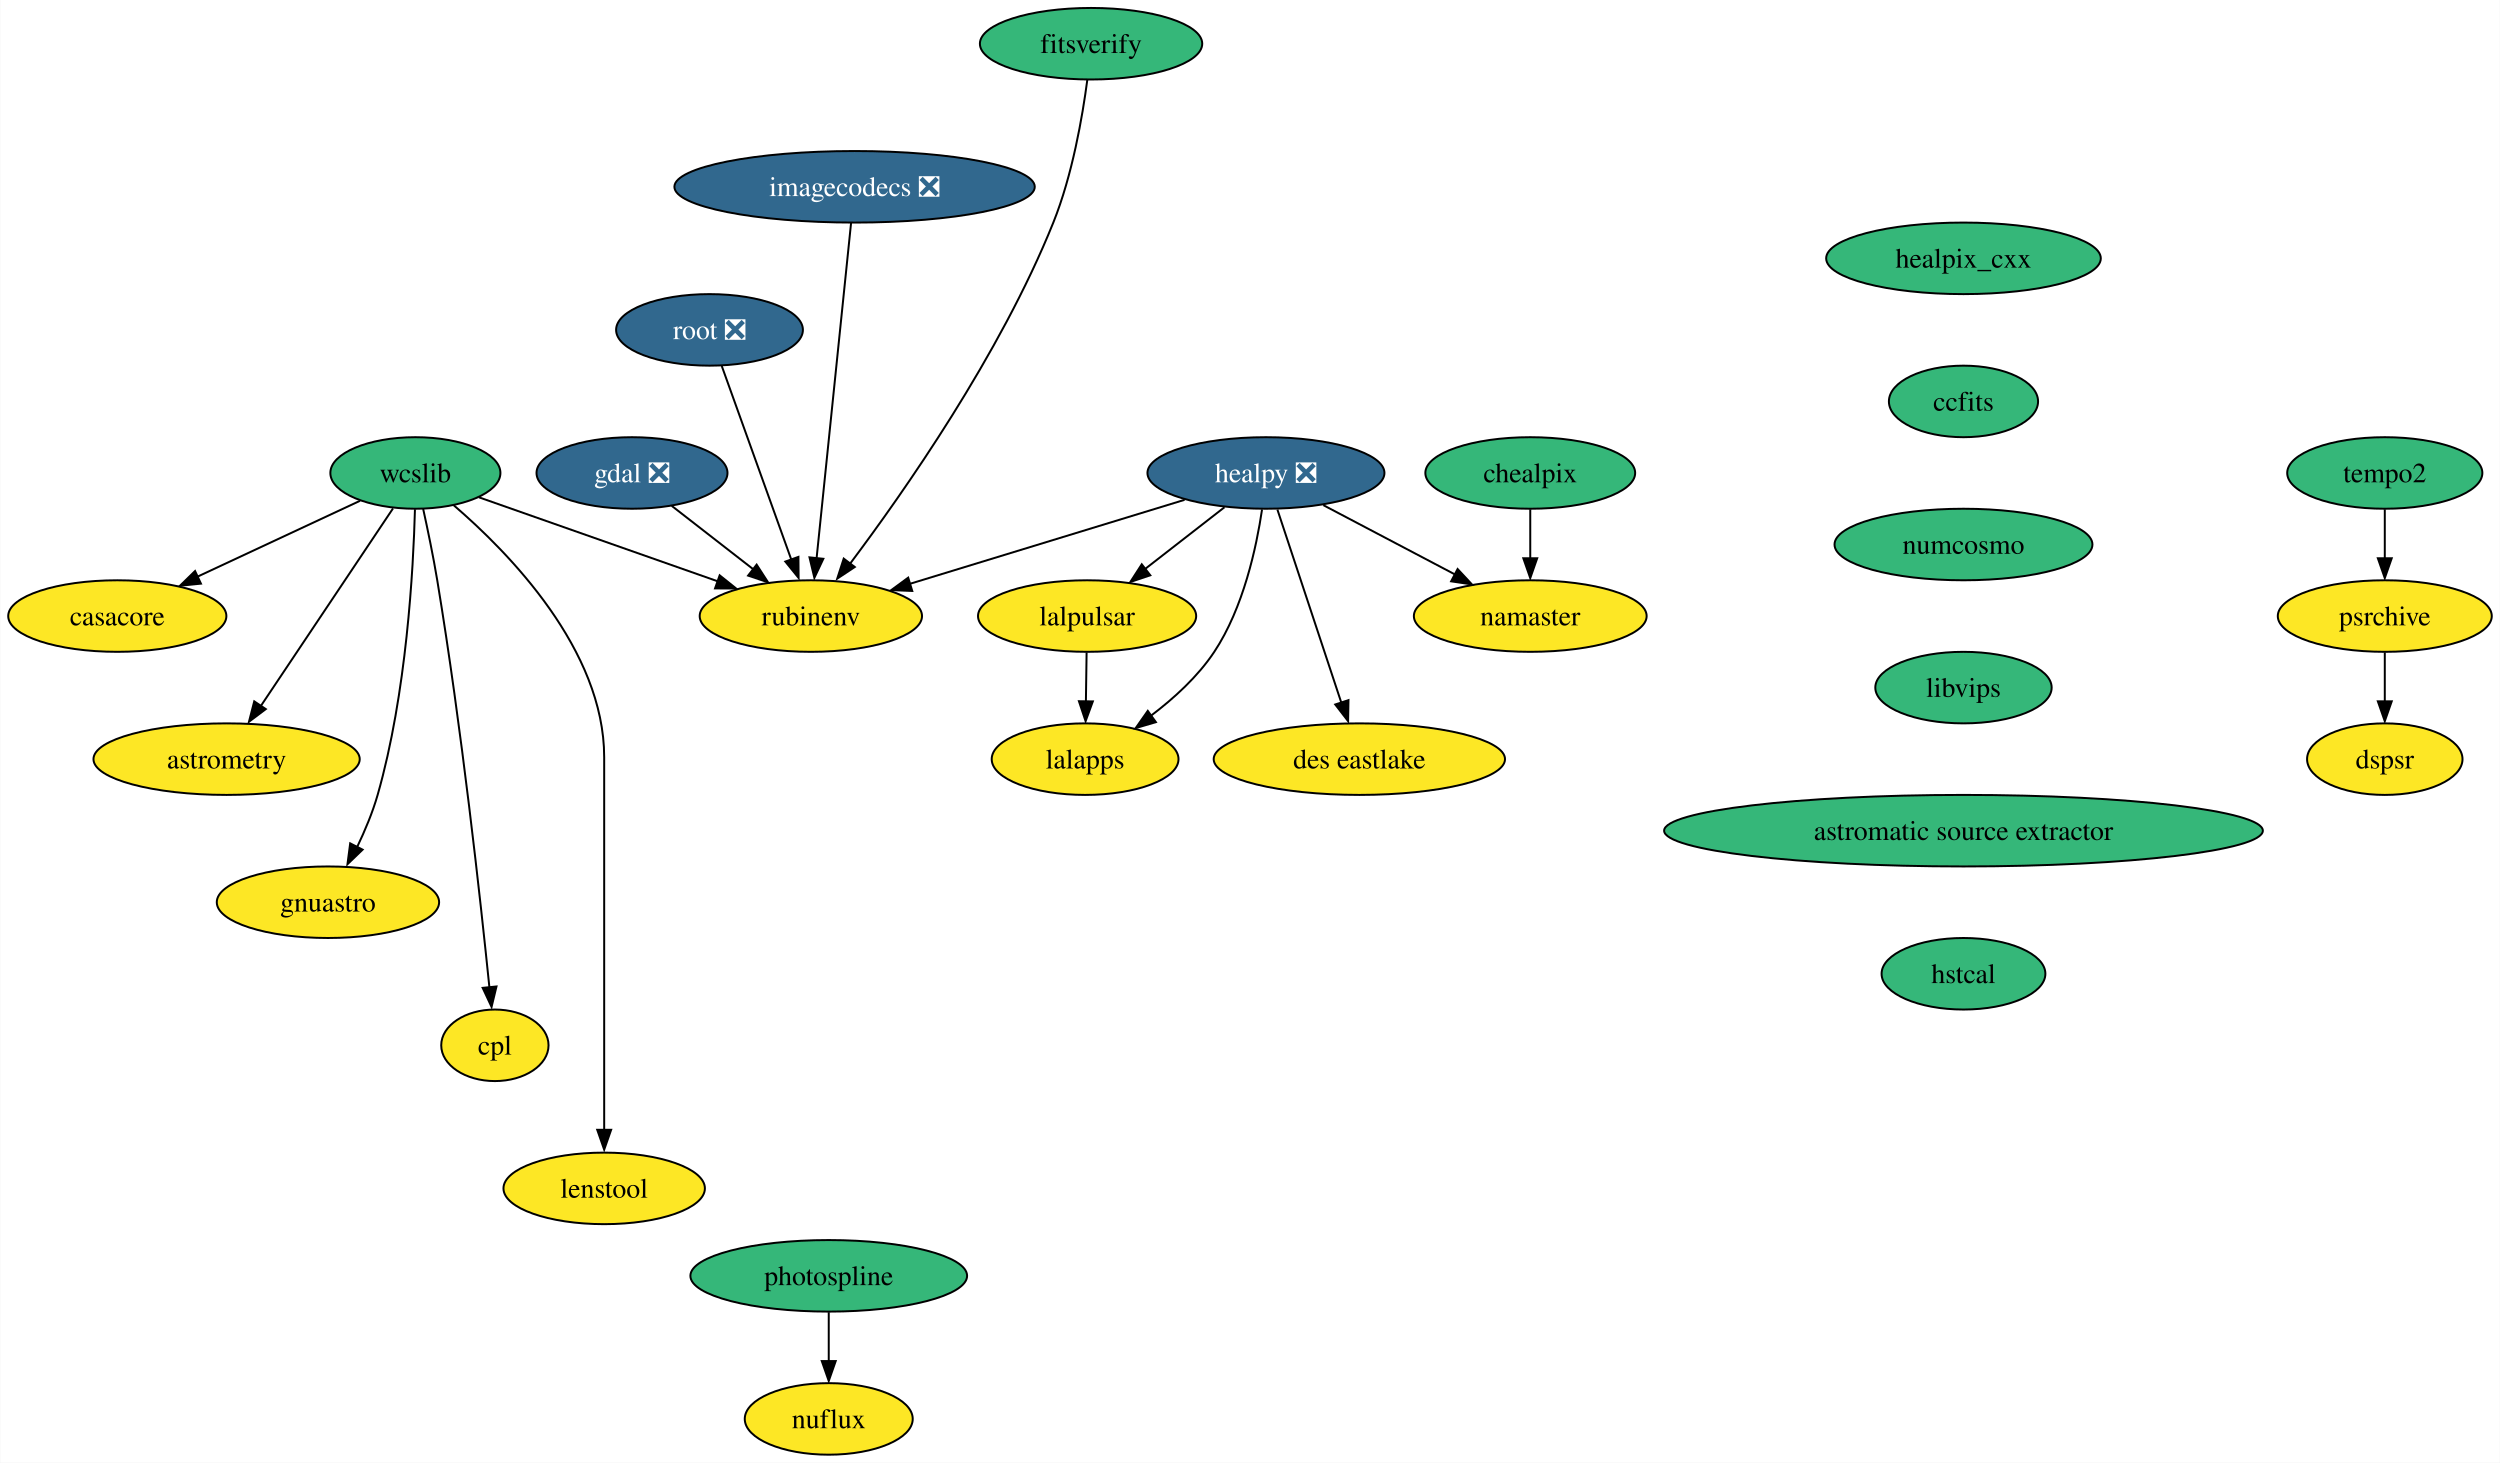
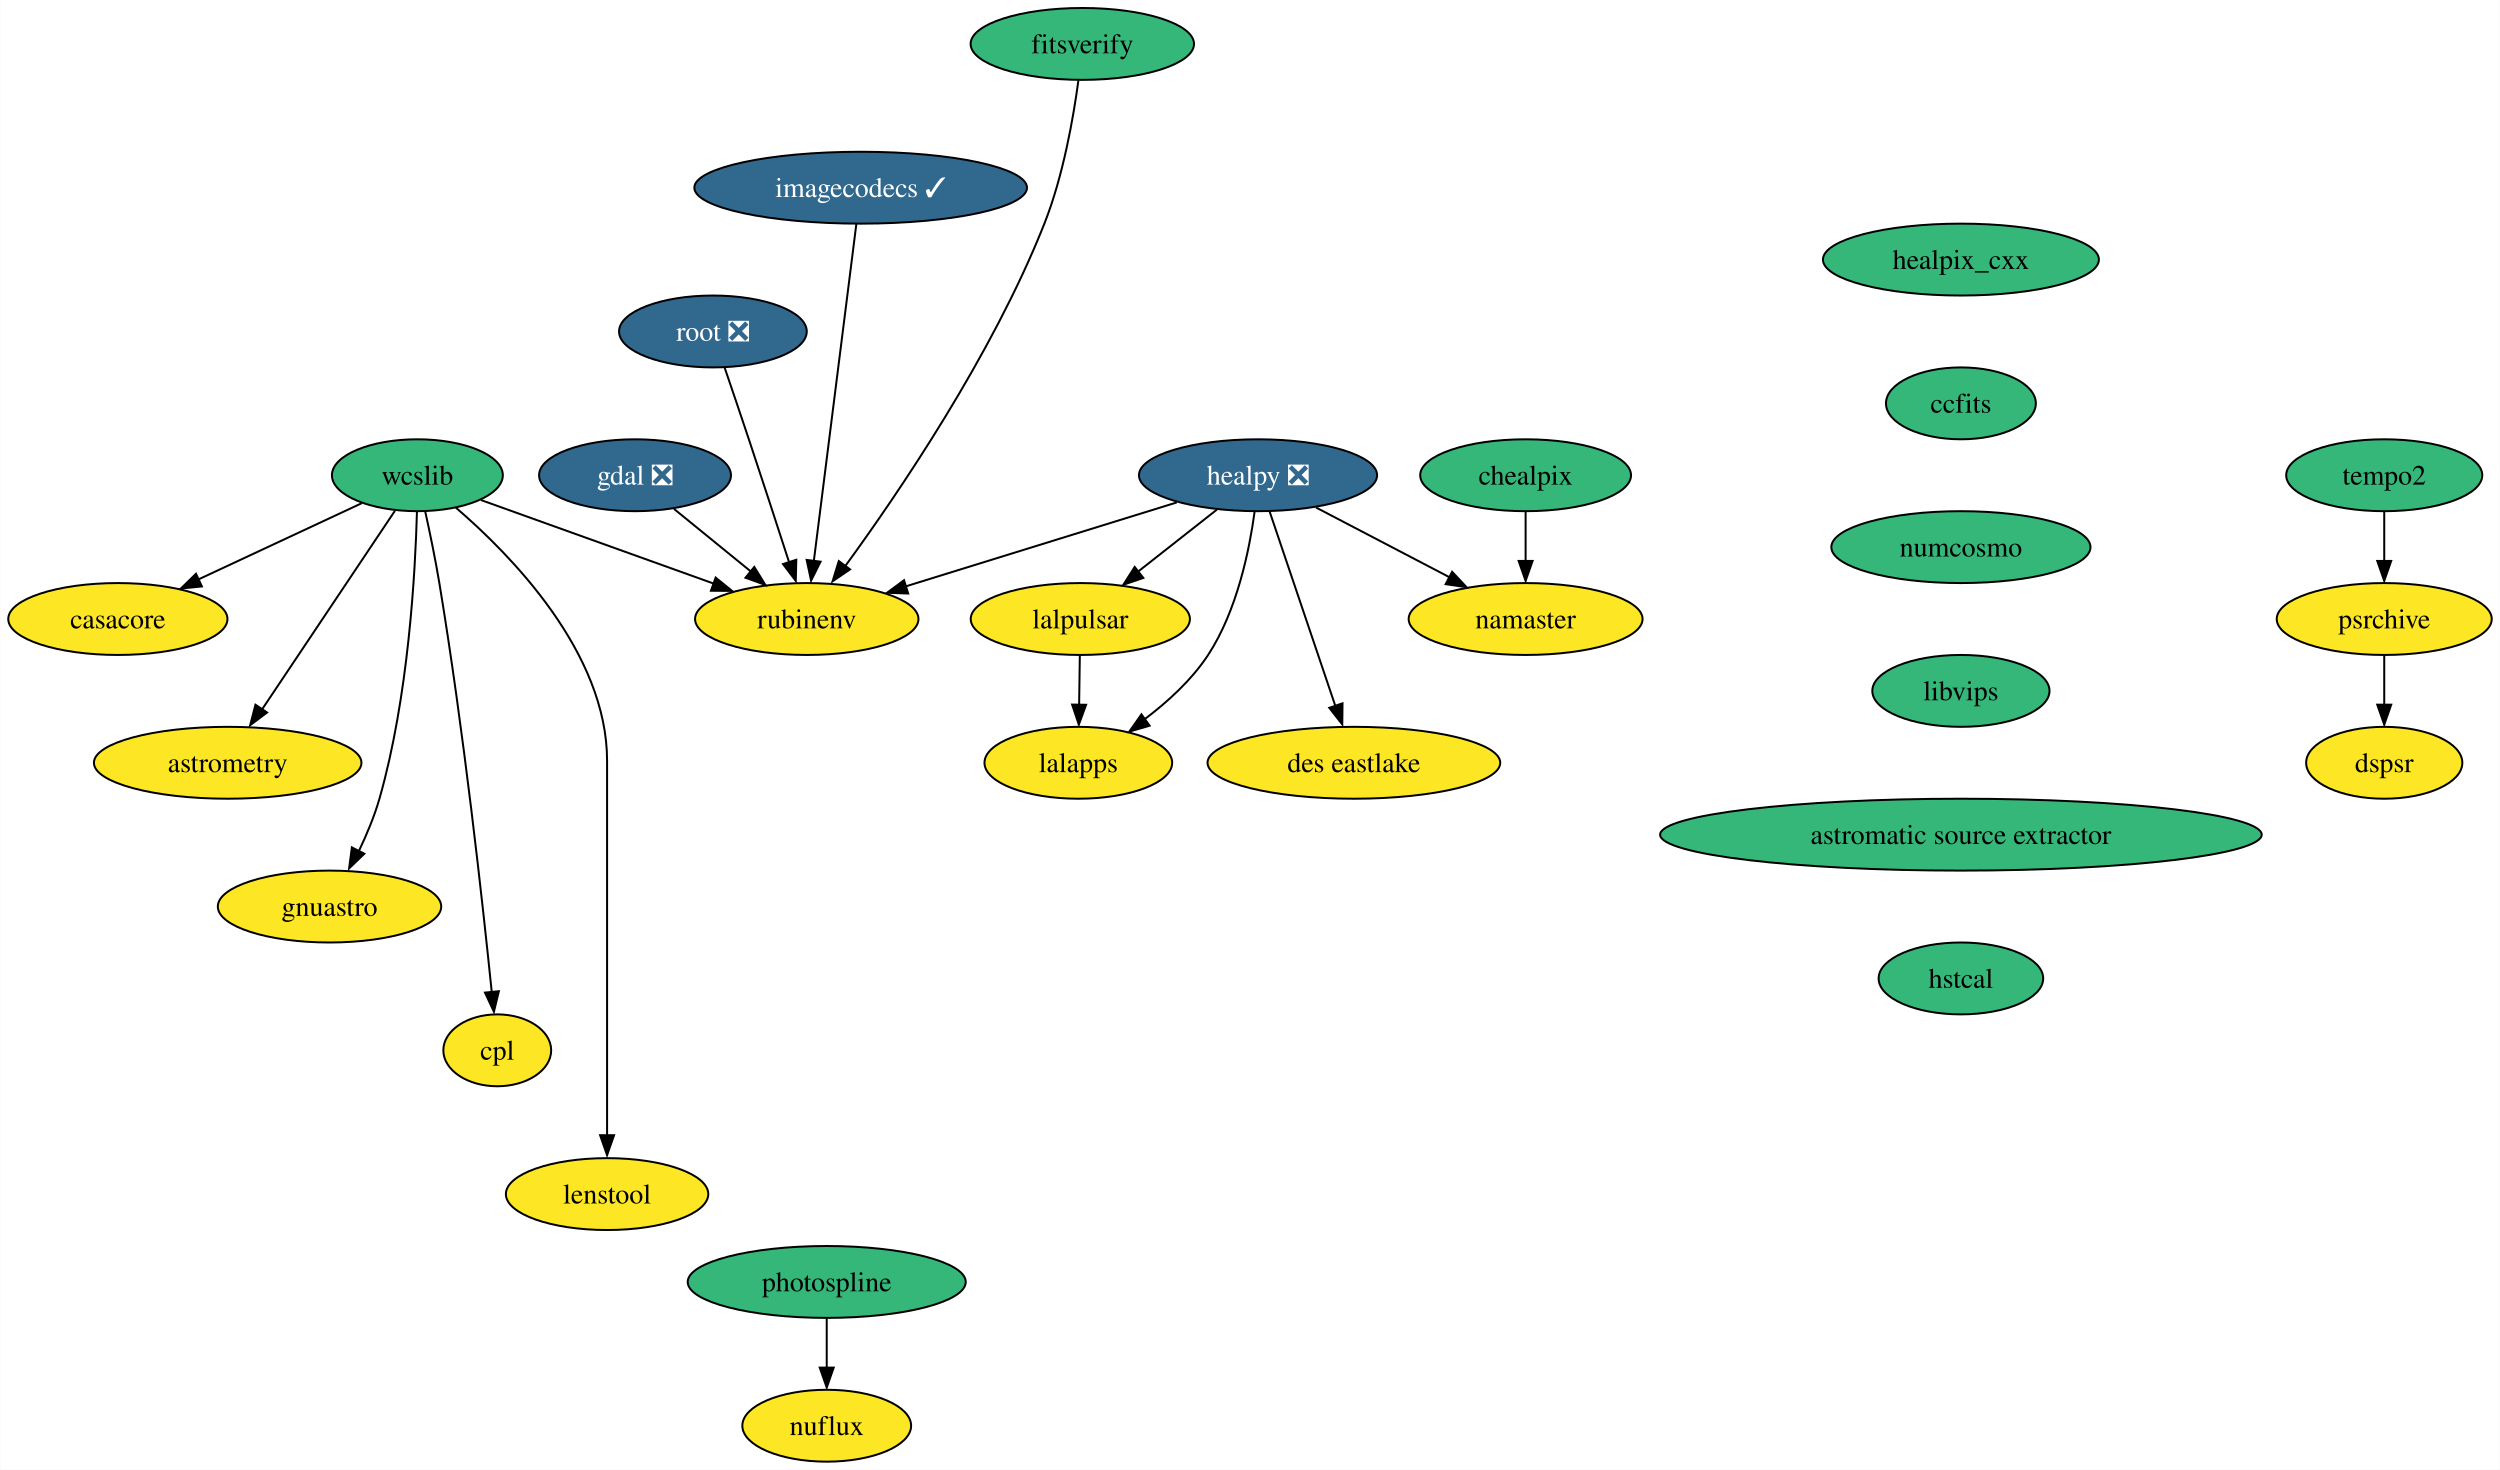
- <svg xmlns="http://www.w3.org/2000/svg" xmlns:xlink="http://www.w3.org/1999/xlink" width="1258pt" height="736pt" viewBox="0.00 0.00 1257.73 736.00">
+ <svg xmlns="http://www.w3.org/2000/svg" xmlns:xlink="http://www.w3.org/1999/xlink" width="1252pt" height="736pt" viewBox="0.00 0.00 1251.73 736.00">
  <g id="graph0" class="graph" transform="scale(1 1) rotate(0) translate(4 732)">
-     <polygon fill="white" stroke="none" points="-4,4 -4,-732 1253.73,-732 1253.73,4 -4,4" />
+     <polygon fill="white" stroke="none" points="-4,4 -4,-732 1247.73,-732 1247.73,4 -4,4" />
    <g id="node1" class="node">
      <g id="a_node1">
        <a xlink:href="https://github.com/conda-forge/casacore-feedstock" xlink:title="casacore">
          <ellipse fill="#fde725" stroke="black" cx="54.89" cy="-422" rx="54.89" ry="18" />
          <text text-anchor="middle" x="54.89" y="-417.32" font-family="Times,serif" font-size="14.00">casacore</text>
        </a>
      </g>
    </g>
    <g id="node2" class="node">
      <g id="a_node2">
        <a xlink:href="https://github.com/conda-forge/gdal-feedstock/pull/789" xlink:title="gdal ❎">
          <ellipse fill="#31688e" stroke="black" cx="313.89" cy="-494" rx="48.05" ry="18" />
          <text text-anchor="middle" x="313.89" y="-489.32" font-family="Times,serif" font-size="14.00" fill="white">gdal ❎</text>
        </a>
      </g>
    </g>
    <g id="node3" class="node">
      <g id="a_node3">
        <a xlink:href="https://github.com/conda-forge/rubinenv-feedstock" xlink:title="rubinenv">
-           <ellipse fill="#fde725" stroke="black" cx="403.89" cy="-422" rx="55.94" ry="18" />
-           <text text-anchor="middle" x="403.89" y="-417.32" font-family="Times,serif" font-size="14.00">rubinenv</text>
+           <ellipse fill="#fde725" stroke="black" cx="399.89" cy="-422" rx="55.94" ry="18" />
+           <text text-anchor="middle" x="399.89" y="-417.32" font-family="Times,serif" font-size="14.00">rubinenv</text>
        </a>
      </g>
    </g>
    <g id="edge1" class="edge">
-       <path fill="none" stroke="black" d="M333.86,-477.46C345.93,-468.08 361.51,-455.96 374.92,-445.54" />
-       <polygon fill="black" stroke="black" points="376.6,-447.88 382.35,-438.98 372.31,-442.35 376.6,-447.88" />
+       <path fill="none" stroke="black" d="M333.41,-477.12C344.76,-467.87 359.27,-456.07 371.83,-445.84" />
+       <polygon fill="black" stroke="black" points="373.61,-448.09 379.16,-439.06 369.19,-442.66 373.61,-448.09" />
    </g>
    <g id="node4" class="node">
      <g id="a_node4">
        <a xlink:href="https://github.com/conda-forge/healpix_cxx-feedstock" xlink:title="healpix_cxx">
-           <ellipse fill="#35b779" stroke="black" cx="983.89" cy="-602" rx="69.1" ry="18" />
-           <text text-anchor="middle" x="983.89" y="-597.33" font-family="Times,serif" font-size="14.00">healpix_cxx</text>
+           <ellipse fill="#35b779" stroke="black" cx="977.89" cy="-602" rx="69.1" ry="18" />
+           <text text-anchor="middle" x="977.89" y="-597.33" font-family="Times,serif" font-size="14.00">healpix_cxx</text>
        </a>
      </g>
    </g>
    <g id="node5" class="node">
      <g id="a_node5">
        <a xlink:href="https://github.com/conda-forge/ccfits-feedstock" xlink:title="ccfits">
-           <ellipse fill="#35b779" stroke="black" cx="983.89" cy="-530" rx="37.53" ry="18" />
-           <text text-anchor="middle" x="983.89" y="-525.33" font-family="Times,serif" font-size="14.00">ccfits</text>
+           <ellipse fill="#35b779" stroke="black" cx="977.89" cy="-530" rx="37.53" ry="18" />
+           <text text-anchor="middle" x="977.89" y="-525.33" font-family="Times,serif" font-size="14.00">ccfits</text>
        </a>
      </g>
    </g>
    <g id="node16" class="node">
      <g id="a_node16">
        <a xlink:href="https://github.com/conda-forge/numcosmo-feedstock" xlink:title="numcosmo">
-           <ellipse fill="#35b779" stroke="black" cx="983.89" cy="-458" rx="64.89" ry="18" />
-           <text text-anchor="middle" x="983.89" y="-453.32" font-family="Times,serif" font-size="14.00">numcosmo</text>
+           <ellipse fill="#35b779" stroke="black" cx="977.89" cy="-458" rx="64.89" ry="18" />
+           <text text-anchor="middle" x="977.89" y="-453.32" font-family="Times,serif" font-size="14.00">numcosmo</text>
        </a>
      </g>
    </g>
    <g id="node6" class="node">
      <g id="a_node6">
        <a xlink:href="https://github.com/conda-forge/healpy-feedstock/pull/57" xlink:title="healpy ❎">
-           <ellipse fill="#31688e" stroke="black" cx="632.89" cy="-494" rx="59.63" ry="18" />
-           <text text-anchor="middle" x="632.89" y="-489.32" font-family="Times,serif" font-size="14.00" fill="white">healpy ❎</text>
+           <ellipse fill="#31688e" stroke="black" cx="625.89" cy="-494" rx="59.63" ry="18" />
+           <text text-anchor="middle" x="625.89" y="-489.32" font-family="Times,serif" font-size="14.00" fill="white">healpy ❎</text>
        </a>
      </g>
    </g>
    <g id="edge3" class="edge">
-       <path fill="none" stroke="black" d="M591.95,-480.49C553.25,-468.66 495.11,-450.88 453.73,-438.23" />
-       <polygon fill="black" stroke="black" points="454.91,-434.63 444.33,-435.06 452.87,-441.33 454.91,-434.63" />
+       <path fill="none" stroke="black" d="M585.23,-480.4C547.19,-468.63 490.31,-451 449.6,-438.4" />
+       <polygon fill="black" stroke="black" points="450.68,-434.76 440.09,-435.14 448.61,-441.44 450.68,-434.76" />
    </g>
    <g id="node7" class="node">
      <g id="a_node7">
        <a xlink:href="https://github.com/conda-forge/lalpulsar-feedstock" xlink:title="lalpulsar">
-           <ellipse fill="#fde725" stroke="black" cx="542.89" cy="-422" rx="54.89" ry="18" />
-           <text text-anchor="middle" x="542.89" y="-417.32" font-family="Times,serif" font-size="14.00">lalpulsar</text>
+           <ellipse fill="#fde725" stroke="black" cx="536.89" cy="-422" rx="54.89" ry="18" />
+           <text text-anchor="middle" x="536.89" y="-417.32" font-family="Times,serif" font-size="14.00">lalpulsar</text>
        </a>
      </g>
    </g>
    <g id="edge4" class="edge">
-       <path fill="none" stroke="black" d="M612.02,-476.76C600.2,-467.58 585.24,-455.94 572.26,-445.84" />
-       <polygon fill="black" stroke="black" points="574.69,-442.52 564.65,-439.15 570.4,-448.05 574.69,-442.52" />
+       <path fill="none" stroke="black" d="M605.25,-476.76C593.57,-467.58 578.77,-455.94 565.93,-445.84" />
+       <polygon fill="black" stroke="black" points="568.44,-442.58 558.42,-439.15 564.12,-448.08 568.44,-442.58" />
    </g>
    <g id="node8" class="node">
      <g id="a_node8">
        <a xlink:href="https://github.com/conda-forge/namaster-feedstock" xlink:title="namaster">
-           <ellipse fill="#fde725" stroke="black" cx="765.89" cy="-422" rx="58.57" ry="18" />
-           <text text-anchor="middle" x="765.89" y="-417.32" font-family="Times,serif" font-size="14.00">namaster</text>
+           <ellipse fill="#fde725" stroke="black" cx="759.89" cy="-422" rx="58.57" ry="18" />
+           <text text-anchor="middle" x="759.89" y="-417.32" font-family="Times,serif" font-size="14.00">namaster</text>
        </a>
      </g>
    </g>
    <g id="edge5" class="edge">
-       <path fill="none" stroke="black" d="M661.75,-477.81C681.14,-467.61 706.9,-454.05 727.94,-442.97" />
-       <polygon fill="black" stroke="black" points="729.33,-445.67 736.55,-437.92 726.07,-439.48 729.33,-445.67" />
+       <path fill="none" stroke="black" d="M654.97,-477.81C674.5,-467.61 700.45,-454.05 721.66,-442.97" />
+       <polygon fill="black" stroke="black" points="723.09,-445.65 730.33,-437.92 719.85,-439.45 723.09,-445.65" />
    </g>
    <g id="node9" class="node">
      <g id="a_node9">
        <a xlink:href="https://github.com/conda-forge/lalapps-feedstock" xlink:title="lalapps">
-           <ellipse fill="#fde725" stroke="black" cx="541.89" cy="-350" rx="47" ry="18" />
-           <text text-anchor="middle" x="541.89" y="-345.32" font-family="Times,serif" font-size="14.00">lalapps</text>
+           <ellipse fill="#fde725" stroke="black" cx="535.89" cy="-350" rx="47" ry="18" />
+           <text text-anchor="middle" x="535.89" y="-345.32" font-family="Times,serif" font-size="14.00">lalapps</text>
        </a>
      </g>
    </g>
    <g id="edge6" class="edge">
-       <path fill="none" stroke="black" d="M630.93,-475.65C628.13,-456.71 621.57,-426.14 606.89,-404 598.62,-391.53 586.51,-380.52 574.98,-371.82" />
-       <polygon fill="black" stroke="black" points="577.51,-368.62 567.35,-365.63 573.43,-374.3 577.51,-368.62" />
+       <path fill="none" stroke="black" d="M624.16,-475.65C621.6,-456.72 615.41,-426.15 600.89,-404 592.68,-391.48 580.59,-380.47 569.05,-371.78" />
+       <polygon fill="black" stroke="black" points="571.58,-368.57 561.41,-365.59 567.5,-374.26 571.58,-368.57" />
    </g>
    <g id="node10" class="node">
      <g id="a_node10">
        <a xlink:href="https://github.com/conda-forge/des-eastlake-feedstock" xlink:title="des eastlake">
-           <ellipse fill="#fde725" stroke="black" cx="679.89" cy="-350" rx="73.3" ry="18" />
-           <text text-anchor="middle" x="679.89" y="-345.32" font-family="Times,serif" font-size="14.00">des eastlake</text>
+           <ellipse fill="#fde725" stroke="black" cx="673.89" cy="-350" rx="73.3" ry="18" />
+           <text text-anchor="middle" x="673.89" y="-345.32" font-family="Times,serif" font-size="14.00">des eastlake</text>
        </a>
      </g>
    </g>
    <g id="edge7" class="edge">
-       <path fill="none" stroke="black" d="M638.65,-475.59C646.7,-451.29 661.36,-406.97 670.86,-378.27" />
-       <polygon fill="black" stroke="black" points="674.41,-379.7 674.23,-369.11 667.76,-377.5 674.41,-379.7" />
+       <path fill="none" stroke="black" d="M631.68,-475.87C639.86,-451.67 654.89,-407.21 664.63,-378.39" />
+       <polygon fill="black" stroke="black" points="668.19,-379.78 668.08,-369.19 661.56,-377.54 668.19,-379.78" />
    </g>
    <g id="edge8" class="edge">
-       <path fill="none" stroke="black" d="M542.64,-403.7C542.54,-396.24 542.41,-387.32 542.29,-378.97" />
-       <polygon fill="black" stroke="black" points="545.78,-379.05 542.14,-369.1 538.78,-379.15 545.78,-379.05" />
+       <path fill="none" stroke="black" d="M536.64,-403.7C536.54,-396.24 536.41,-387.32 536.29,-378.97" />
+       <polygon fill="black" stroke="black" points="539.78,-379.05 536.14,-369.1 532.78,-379.15 539.78,-379.05" />
    </g>
    <g id="node11" class="node">
      <g id="a_node11">
        <a xlink:href="https://github.com/conda-forge/wcslib-feedstock" xlink:title="wcslib">
          <ellipse fill="#35b779" stroke="black" cx="204.89" cy="-494" rx="42.79" ry="18" />
          <text text-anchor="middle" x="204.89" y="-489.32" font-family="Times,serif" font-size="14.00">wcslib</text>
        </a>
      </g>
    </g>
    <g id="edge9" class="edge">
      <path fill="none" stroke="black" d="M177.03,-480C154.07,-469.28 121.19,-453.94 95.33,-441.87" />
      <polygon fill="black" stroke="black" points="96.98,-438.31 86.44,-437.26 94.02,-444.66 96.98,-438.31" />
    </g>
    <g id="edge10" class="edge">
-       <path fill="none" stroke="black" d="M236.86,-481.75C269.4,-470.31 320.18,-452.45 357.21,-439.42" />
-       <polygon fill="black" stroke="black" points="358,-442.5 366.27,-435.88 355.67,-435.9 358,-442.5" />
+       <path fill="none" stroke="black" d="M236.65,-481.6C268.28,-470.24 317.19,-452.69 353.23,-439.75" />
+       <polygon fill="black" stroke="black" points="354.26,-442.74 362.49,-436.07 351.9,-436.15 354.26,-442.74" />
    </g>
    <g id="node12" class="node">
      <g id="a_node12">
        <a xlink:href="https://github.com/conda-forge/astrometry-feedstock" xlink:title="astrometry">
          <ellipse fill="#fde725" stroke="black" cx="109.89" cy="-350" rx="66.99" ry="18" />
          <text text-anchor="middle" x="109.89" y="-345.32" font-family="Times,serif" font-size="14.00">astrometry</text>
        </a>
      </g>
    </g>
    <g id="edge11" class="edge">
      <path fill="none" stroke="black" d="M193.62,-476.15C177.19,-451.6 146.53,-405.77 127.22,-376.91" />
      <polygon fill="black" stroke="black" points="129.62,-375.19 121.15,-368.82 123.8,-379.08 129.62,-375.19" />
    </g>
    <g id="node13" class="node">
      <g id="a_node13">
        <a xlink:href="https://github.com/conda-forge/gnuastro-feedstock" xlink:title="gnuastro">
          <ellipse fill="#fde725" stroke="black" cx="160.89" cy="-278" rx="55.94" ry="18" />
          <text text-anchor="middle" x="160.89" y="-273.32" font-family="Times,serif" font-size="14.00">gnuastro</text>
        </a>
      </g>
    </g>
    <g id="edge12" class="edge">
      <path fill="none" stroke="black" d="M204.67,-475.72C203.88,-445.85 200.47,-382.87 185.89,-332 183.37,-323.2 179.53,-314.03 175.61,-305.85" />
      <polygon fill="black" stroke="black" points="178.33,-304.46 170.7,-297.11 172.08,-307.62 178.33,-304.46" />
    </g>
    <g id="node14" class="node">
      <g id="a_node14">
        <a xlink:href="https://github.com/conda-forge/cpl-feedstock" xlink:title="cpl">
          <ellipse fill="#fde725" stroke="black" cx="244.89" cy="-206" rx="27" ry="18" />
          <text text-anchor="middle" x="244.89" y="-201.33" font-family="Times,serif" font-size="14.00">cpl</text>
        </a>
      </g>
    </g>
    <g id="edge13" class="edge">
      <path fill="none" stroke="black" d="M208.81,-475.88C211.09,-465.53 213.89,-452.05 215.89,-440 228.1,-366.35 237.68,-278.84 242.15,-234.98" />
      <polygon fill="black" stroke="black" points="245.7,-235.61 243.22,-225.31 238.74,-234.91 245.7,-235.61" />
    </g>
    <g id="node15" class="node">
      <g id="a_node15">
        <a xlink:href="https://github.com/conda-forge/lenstool-feedstock" xlink:title="lenstool">
          <ellipse fill="#fde725" stroke="black" cx="299.89" cy="-134" rx="50.68" ry="18" />
          <text text-anchor="middle" x="299.89" y="-129.32" font-family="Times,serif" font-size="14.00">lenstool</text>
        </a>
      </g>
    </g>
    <g id="edge14" class="edge">
      <path fill="none" stroke="black" d="M224.12,-477.8C251.87,-453.98 299.89,-404.98 299.89,-351 299.89,-351 299.89,-351 299.89,-277 299.89,-237.57 299.89,-191.97 299.89,-163.31" />
      <polygon fill="black" stroke="black" points="303.39,-163.49 299.89,-153.49 296.39,-163.49 303.39,-163.49" />
    </g>
    <g id="node17" class="node">
      <g id="a_node17">
        <a xlink:href="https://github.com/conda-forge/libvips-feedstock" xlink:title="libvips">
-           <ellipse fill="#35b779" stroke="black" cx="983.89" cy="-386" rx="44.37" ry="18" />
-           <text text-anchor="middle" x="983.89" y="-381.32" font-family="Times,serif" font-size="14.00">libvips</text>
+           <ellipse fill="#35b779" stroke="black" cx="977.89" cy="-386" rx="44.37" ry="18" />
+           <text text-anchor="middle" x="977.89" y="-381.32" font-family="Times,serif" font-size="14.00">libvips</text>
        </a>
      </g>
    </g>
    <g id="node22" class="node">
      <g id="a_node22">
        <a xlink:href="https://github.com/conda-forge/astromatic-source-extractor-feedstock" xlink:title="astromatic source extractor">
-           <ellipse fill="#35b779" stroke="black" cx="983.89" cy="-314" rx="150.64" ry="18" />
-           <text text-anchor="middle" x="983.89" y="-309.32" font-family="Times,serif" font-size="14.00">astromatic source extractor</text>
+           <ellipse fill="#35b779" stroke="black" cx="977.89" cy="-314" rx="150.64" ry="18" />
+           <text text-anchor="middle" x="977.89" y="-309.32" font-family="Times,serif" font-size="14.00">astromatic source extractor</text>
        </a>
      </g>
    </g>
    <g id="node18" class="node">
      <g id="a_node18">
        <a xlink:href="https://github.com/conda-forge/chealpix-feedstock" xlink:title="chealpix">
-           <ellipse fill="#35b779" stroke="black" cx="765.89" cy="-494" rx="52.79" ry="18" />
-           <text text-anchor="middle" x="765.89" y="-489.32" font-family="Times,serif" font-size="14.00">chealpix</text>
+           <ellipse fill="#35b779" stroke="black" cx="759.89" cy="-494" rx="52.79" ry="18" />
+           <text text-anchor="middle" x="759.89" y="-489.32" font-family="Times,serif" font-size="14.00">chealpix</text>
        </a>
      </g>
    </g>
    <g id="edge17" class="edge">
-       <path fill="none" stroke="black" d="M765.89,-475.7C765.89,-468.24 765.89,-459.32 765.89,-450.97" />
-       <polygon fill="black" stroke="black" points="769.39,-451.1 765.89,-441.1 762.39,-451.1 769.39,-451.1" />
+       <path fill="none" stroke="black" d="M759.89,-475.7C759.89,-468.24 759.89,-459.32 759.89,-450.97" />
+       <polygon fill="black" stroke="black" points="763.39,-451.1 759.89,-441.1 756.39,-451.1 763.39,-451.1" />
    </g>
    <g id="node19" class="node">
      <g id="a_node19">
        <a xlink:href="https://github.com/conda-forge/root-feedstock/pull/211" xlink:title="root ❎">
          <ellipse fill="#31688e" stroke="black" cx="352.89" cy="-566" rx="47" ry="18" />
          <text text-anchor="middle" x="352.89" y="-561.33" font-family="Times,serif" font-size="14.00" fill="white">root ❎</text>
        </a>
      </g>
    </g>
    <g id="edge18" class="edge">
-       <path fill="none" stroke="black" d="M359.04,-547.87C367.73,-523.67 383.7,-479.21 394.05,-450.39" />
-       <polygon fill="black" stroke="black" points="397.63,-451.78 397.72,-441.19 391.04,-449.42 397.63,-451.78" />
+       <path fill="none" stroke="black" d="M358.78,-547.83C362.32,-537.47 366.9,-523.99 370.89,-512 377.74,-491.41 385.33,-468.09 391.03,-450.48" />
+       <polygon fill="black" stroke="black" points="394.65,-451.67 394.39,-441.08 387.99,-449.52 394.65,-451.67" />
    </g>
    <g id="node20" class="node">
      <g id="a_node20">
        <a xlink:href="https://github.com/conda-forge/photospline-feedstock" xlink:title="photospline">
-           <ellipse fill="#35b779" stroke="black" cx="412.89" cy="-90" rx="69.62" ry="18" />
-           <text text-anchor="middle" x="412.89" y="-85.33" font-family="Times,serif" font-size="14.00">photospline</text>
+           <ellipse fill="#35b779" stroke="black" cx="409.89" cy="-90" rx="69.62" ry="18" />
+           <text text-anchor="middle" x="409.89" y="-85.33" font-family="Times,serif" font-size="14.00">photospline</text>
        </a>
      </g>
    </g>
    <g id="node21" class="node">
      <g id="a_node21">
        <a xlink:href="https://github.com/conda-forge/nuflux-feedstock" xlink:title="nuflux">
-           <ellipse fill="#fde725" stroke="black" cx="412.89" cy="-18" rx="42.26" ry="18" />
-           <text text-anchor="middle" x="412.89" y="-13.32" font-family="Times,serif" font-size="14.00">nuflux</text>
+           <ellipse fill="#fde725" stroke="black" cx="409.89" cy="-18" rx="42.26" ry="18" />
+           <text text-anchor="middle" x="409.89" y="-13.32" font-family="Times,serif" font-size="14.00">nuflux</text>
        </a>
      </g>
    </g>
    <g id="edge19" class="edge">
-       <path fill="none" stroke="black" d="M412.89,-71.7C412.89,-64.24 412.89,-55.32 412.89,-46.97" />
-       <polygon fill="black" stroke="black" points="416.39,-47.1 412.89,-37.1 409.39,-47.1 416.39,-47.1" />
+       <path fill="none" stroke="black" d="M409.89,-71.7C409.89,-64.24 409.89,-55.32 409.89,-46.97" />
+       <polygon fill="black" stroke="black" points="413.39,-47.1 409.89,-37.1 406.39,-47.1 413.39,-47.1" />
    </g>
    <g id="node23" class="node">
      <g id="a_node23">
        <a xlink:href="https://github.com/conda-forge/hstcal-feedstock" xlink:title="hstcal">
-           <ellipse fill="#35b779" stroke="black" cx="983.89" cy="-242" rx="41.21" ry="18" />
-           <text text-anchor="middle" x="983.89" y="-237.32" font-family="Times,serif" font-size="14.00">hstcal</text>
+           <ellipse fill="#35b779" stroke="black" cx="977.89" cy="-242" rx="41.21" ry="18" />
+           <text text-anchor="middle" x="977.89" y="-237.32" font-family="Times,serif" font-size="14.00">hstcal</text>
        </a>
      </g>
    </g>
    <g id="node24" class="node">
      <g id="a_node24">
-         <a xlink:href="https://github.com/conda-forge/imagecodecs-feedstock/pull/83" xlink:title="imagecodecs ❎">
-           <ellipse fill="#31688e" stroke="black" cx="425.89" cy="-638" rx="90.67" ry="18" />
-           <text text-anchor="middle" x="425.89" y="-633.33" font-family="Times,serif" font-size="14.00" fill="white">imagecodecs ❎</text>
+         <a xlink:href="https://github.com/conda-forge/imagecodecs-feedstock/pull/83" xlink:title="imagecodecs ✓">
+           <ellipse fill="#31688e" stroke="black" cx="426.89" cy="-638" rx="83.3" ry="18" />
+           <text text-anchor="middle" x="426.89" y="-633.33" font-family="Times,serif" font-size="14.00" fill="white">imagecodecs ✓</text>
        </a>
      </g>
    </g>
    <g id="edge22" class="edge">
-       <path fill="none" stroke="black" d="M424.13,-619.85C420.34,-582.99 411.39,-495.92 406.76,-450.96" />
-       <polygon fill="black" stroke="black" points="410.17,-450.82 405.66,-441.23 403.2,-451.54 410.17,-450.82" />
+       <path fill="none" stroke="black" d="M424.73,-619.85C420.08,-582.99 409.09,-495.92 403.42,-450.96" />
+       <polygon fill="black" stroke="black" points="406.79,-450.72 402.06,-441.23 399.84,-451.59 406.79,-450.72" />
    </g>
    <g id="node25" class="node">
      <g id="a_node25">
        <a xlink:href="https://github.com/conda-forge/tempo2-feedstock" xlink:title="tempo2">
-           <ellipse fill="#35b779" stroke="black" cx="1195.89" cy="-494" rx="49.1" ry="18" />
-           <text text-anchor="middle" x="1195.89" y="-489.32" font-family="Times,serif" font-size="14.00">tempo2</text>
+           <ellipse fill="#35b779" stroke="black" cx="1189.89" cy="-494" rx="49.1" ry="18" />
+           <text text-anchor="middle" x="1189.89" y="-489.32" font-family="Times,serif" font-size="14.00">tempo2</text>
        </a>
      </g>
    </g>
    <g id="node26" class="node">
      <g id="a_node26">
        <a xlink:href="https://github.com/conda-forge/psrchive-feedstock" xlink:title="psrchive">
-           <ellipse fill="#fde725" stroke="black" cx="1195.89" cy="-422" rx="53.84" ry="18" />
-           <text text-anchor="middle" x="1195.89" y="-417.32" font-family="Times,serif" font-size="14.00">psrchive</text>
+           <ellipse fill="#fde725" stroke="black" cx="1189.89" cy="-422" rx="53.84" ry="18" />
+           <text text-anchor="middle" x="1189.89" y="-417.32" font-family="Times,serif" font-size="14.00">psrchive</text>
        </a>
      </g>
    </g>
    <g id="edge23" class="edge">
-       <path fill="none" stroke="black" d="M1195.89,-475.7C1195.89,-468.24 1195.89,-459.32 1195.89,-450.97" />
-       <polygon fill="black" stroke="black" points="1199.39,-451.1 1195.89,-441.1 1192.39,-451.1 1199.39,-451.1" />
+       <path fill="none" stroke="black" d="M1189.89,-475.7C1189.89,-468.24 1189.89,-459.32 1189.89,-450.97" />
+       <polygon fill="black" stroke="black" points="1193.39,-451.1 1189.89,-441.1 1186.39,-451.1 1193.39,-451.1" />
    </g>
    <g id="node27" class="node">
      <g id="a_node27">
        <a xlink:href="https://github.com/conda-forge/dspsr-feedstock" xlink:title="dspsr">
-           <ellipse fill="#fde725" stroke="black" cx="1195.89" cy="-350" rx="39.11" ry="18" />
-           <text text-anchor="middle" x="1195.89" y="-345.32" font-family="Times,serif" font-size="14.00">dspsr</text>
+           <ellipse fill="#fde725" stroke="black" cx="1189.89" cy="-350" rx="39.11" ry="18" />
+           <text text-anchor="middle" x="1189.89" y="-345.32" font-family="Times,serif" font-size="14.00">dspsr</text>
        </a>
      </g>
    </g>
    <g id="edge24" class="edge">
-       <path fill="none" stroke="black" d="M1195.89,-403.7C1195.89,-396.24 1195.89,-387.32 1195.89,-378.97" />
-       <polygon fill="black" stroke="black" points="1199.39,-379.1 1195.89,-369.1 1192.39,-379.1 1199.39,-379.1" />
+       <path fill="none" stroke="black" d="M1189.89,-403.7C1189.89,-396.24 1189.89,-387.32 1189.89,-378.97" />
+       <polygon fill="black" stroke="black" points="1193.39,-379.1 1189.89,-369.1 1186.39,-379.1 1193.39,-379.1" />
    </g>
    <g id="node28" class="node">
      <g id="a_node28">
        <a xlink:href="https://github.com/conda-forge/fitsverify-feedstock" xlink:title="fitsverify">
-           <ellipse fill="#35b779" stroke="black" cx="544.89" cy="-710" rx="55.94" ry="18" />
-           <text text-anchor="middle" x="544.89" y="-705.33" font-family="Times,serif" font-size="14.00">fitsverify</text>
+           <ellipse fill="#35b779" stroke="black" cx="537.89" cy="-710" rx="55.94" ry="18" />
+           <text text-anchor="middle" x="537.89" y="-705.33" font-family="Times,serif" font-size="14.00">fitsverify</text>
        </a>
      </g>
    </g>
    <g id="edge25" class="edge">
-       <path fill="none" stroke="black" d="M542.99,-691.76C540.58,-673.44 535.5,-643.89 525.89,-620 499.18,-553.59 450.67,-484.34 423.56,-448.27" />
-       <polygon fill="black" stroke="black" points="425.99,-446.68 417.16,-440.83 420.42,-450.91 425.99,-446.68" />
+       <path fill="none" stroke="black" d="M535.94,-691.78C533.48,-673.48 528.37,-643.95 518.89,-620 492.73,-553.9 445.45,-484.52 419.05,-448.35" />
+       <polygon fill="black" stroke="black" points="421.56,-446.86 412.81,-440.89 415.93,-451.02 421.56,-446.86" />
    </g>
  </g>
</svg>
